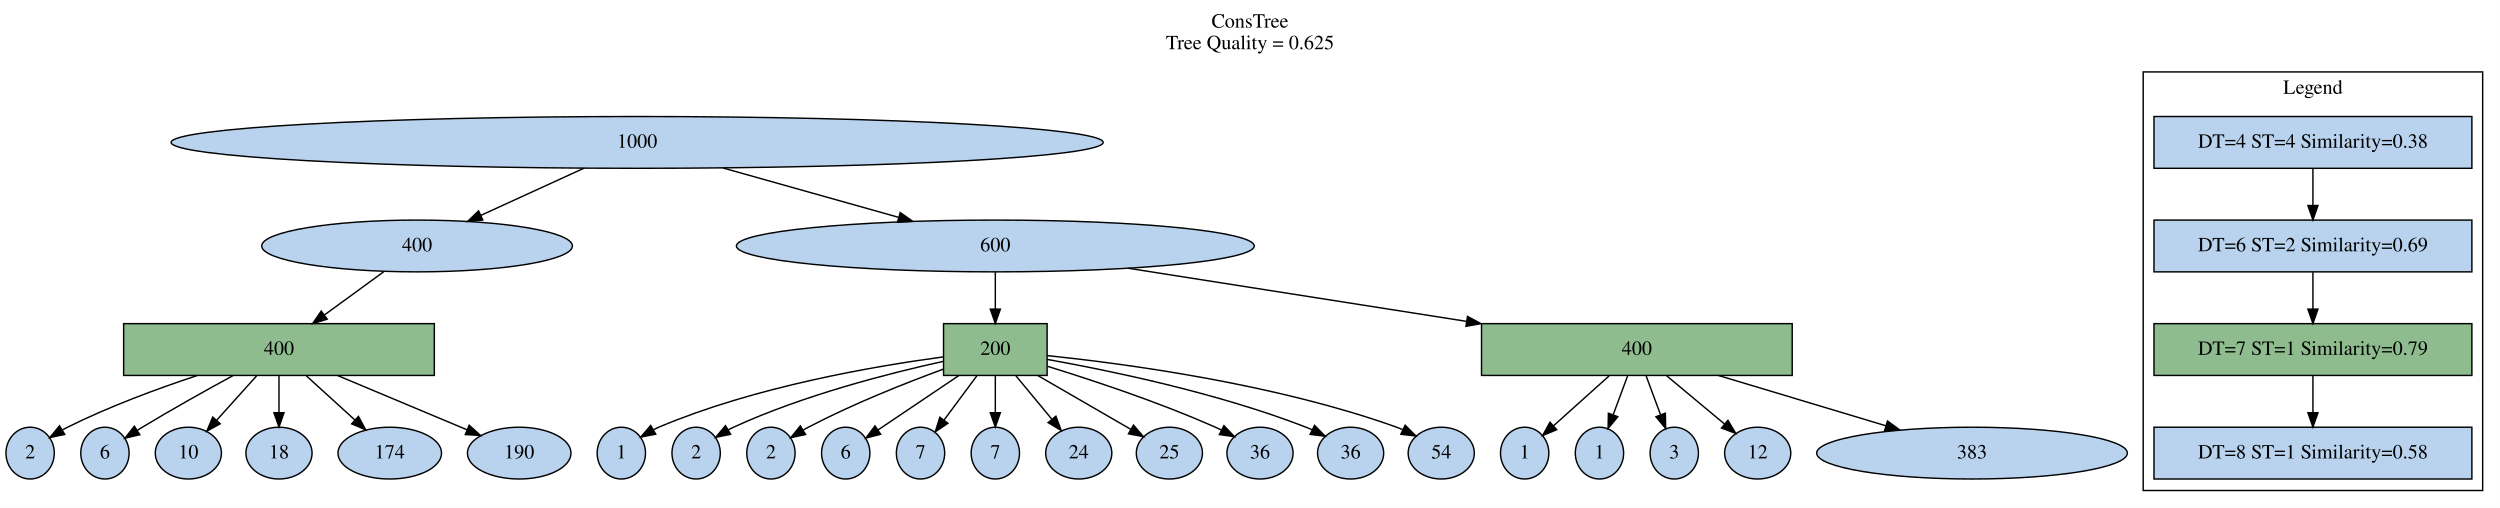
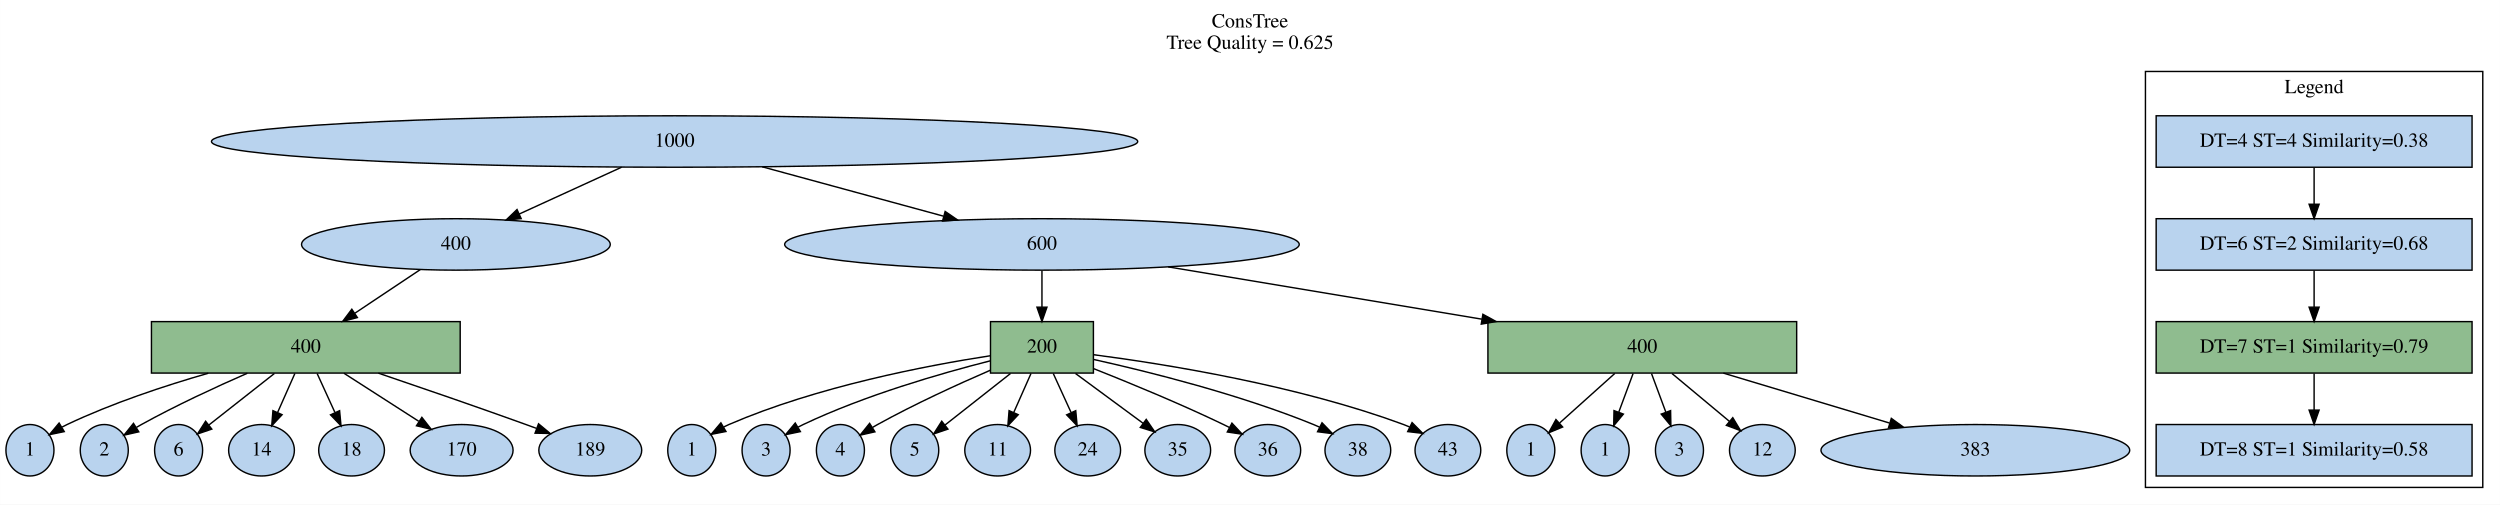
- <svg xmlns="http://www.w3.org/2000/svg" width="1738pt" height="353pt" viewBox="0.00 0.00 1737.90 353.00">
+ <svg xmlns="http://www.w3.org/2000/svg" width="1749pt" height="353pt" viewBox="0.00 0.00 1748.90 353.00">
  <g id="graph0" class="graph" transform="scale(1 1) rotate(0) translate(4 349)">
-     <polygon fill="white" stroke="transparent" points="-4,4 -4,-349 1733.9,-349 1733.9,4 -4,4" />
-     <text text-anchor="middle" x="864.95" y="-329.8" font-family="Times,serif" font-size="14.00">ConsTree</text>
-     <text text-anchor="middle" x="864.95" y="-314.8" font-family="Times,serif" font-size="14.00">Tree Quality = 0.625</text>
+     <polygon fill="white" stroke="transparent" points="-4,4 -4,-349 1744.9,-349 1744.9,4 -4,4" />
+     <text text-anchor="middle" x="870.45" y="-329.8" font-family="Times,serif" font-size="14.00">ConsTree</text>
+     <text text-anchor="middle" x="870.45" y="-314.8" font-family="Times,serif" font-size="14.00">Tree Quality = 0.625</text>
    <g id="clust1" class="cluster">
-       <polygon fill="none" stroke="black" points="1485.9,-8 1485.9,-299 1721.9,-299 1721.9,-8 1485.9,-8" />
-       <text text-anchor="middle" x="1603.9" y="-283.8" font-family="Times,serif" font-size="14.00">Legend</text>
+       <polygon fill="none" stroke="black" points="1496.9,-8 1496.9,-299 1732.9,-299 1732.9,-8 1496.9,-8" />
+       <text text-anchor="middle" x="1614.9" y="-283.8" font-family="Times,serif" font-size="14.00">Legend</text>
    </g>
    <g id="node1" class="node">
-       <ellipse fill="#b9d3ee" stroke="black" cx="438.9" cy="-250" rx="324" ry="18" />
-       <text text-anchor="middle" x="438.9" y="-246.3" font-family="Times,serif" font-size="14.00">1000</text>
+       <ellipse fill="#b9d3ee" stroke="black" cx="467.9" cy="-250" rx="324" ry="18" />
+       <text text-anchor="middle" x="467.9" y="-246.3" font-family="Times,serif" font-size="14.00">1000</text>
    </g>
    <g id="node3" class="node">
-       <ellipse fill="#b9d3ee" stroke="black" cx="285.9" cy="-178" rx="108" ry="18" />
-       <text text-anchor="middle" x="285.9" y="-174.3" font-family="Times,serif" font-size="14.00">400</text>
+       <ellipse fill="#b9d3ee" stroke="black" cx="314.9" cy="-178" rx="108" ry="18" />
+       <text text-anchor="middle" x="314.9" y="-174.3" font-family="Times,serif" font-size="14.00">400</text>
    </g>
    <g id="edge1" class="edge">
-       <path fill="none" stroke="black" d="M401.86,-232.05C380.25,-222.17 352.86,-209.64 330.12,-199.23" />
-       <polygon fill="black" stroke="black" points="331.57,-196.05 321.02,-195.07 328.66,-202.41 331.57,-196.05" />
+       <path fill="none" stroke="black" d="M430.86,-232.05C409.25,-222.17 381.86,-209.64 359.12,-199.23" />
+       <polygon fill="black" stroke="black" points="360.57,-196.05 350.02,-195.07 357.66,-202.41 360.57,-196.05" />
    </g>
    <g id="node4" class="node">
-       <ellipse fill="#b9d3ee" stroke="black" cx="687.9" cy="-178" rx="180" ry="18" />
-       <text text-anchor="middle" x="687.9" y="-174.3" font-family="Times,serif" font-size="14.00">600</text>
+       <ellipse fill="#b9d3ee" stroke="black" cx="724.9" cy="-178" rx="180" ry="18" />
+       <text text-anchor="middle" x="724.9" y="-174.3" font-family="Times,serif" font-size="14.00">600</text>
    </g>
    <g id="edge2" class="edge">
-       <path fill="none" stroke="black" d="M498.54,-232.23C535.26,-221.91 582.41,-208.65 620.48,-197.95" />
-       <polygon fill="black" stroke="black" points="621.78,-201.22 630.46,-195.15 619.88,-194.49 621.78,-201.22" />
+       <path fill="none" stroke="black" d="M529.13,-232.32C567.32,-221.92 616.54,-208.51 656.08,-197.75" />
+       <polygon fill="black" stroke="black" points="657.18,-201.07 665.91,-195.07 655.34,-194.32 657.18,-201.07" />
    </g>
    <g id="node2" class="node">
-       <polygon fill="#b9d3ee" stroke="black" points="1714.4,-268 1493.4,-268 1493.4,-232 1714.4,-232 1714.4,-268" />
-       <text text-anchor="middle" x="1603.9" y="-246.3" font-family="Times,serif" font-size="14.00">DT=4 ST=4 Similarity=0.38</text>
+       <polygon fill="#b9d3ee" stroke="black" points="1725.4,-268 1504.4,-268 1504.4,-232 1725.4,-232 1725.4,-268" />
+       <text text-anchor="middle" x="1614.9" y="-246.3" font-family="Times,serif" font-size="14.00">DT=4 ST=4 Similarity=0.38</text>
    </g>
    <g id="node5" class="node">
-       <polygon fill="#b9d3ee" stroke="black" points="1714.4,-196 1493.4,-196 1493.4,-160 1714.4,-160 1714.4,-196" />
-       <text text-anchor="middle" x="1603.9" y="-174.3" font-family="Times,serif" font-size="14.00">DT=6 ST=2 Similarity=0.69</text>
+       <polygon fill="#b9d3ee" stroke="black" points="1725.4,-196 1504.4,-196 1504.4,-160 1725.4,-160 1725.4,-196" />
+       <text text-anchor="middle" x="1614.9" y="-174.3" font-family="Times,serif" font-size="14.00">DT=6 ST=2 Similarity=0.68</text>
    </g>
    <g id="edge3" class="edge">
-       <path fill="none" stroke="black" d="M1603.9,-231.7C1603.9,-223.98 1603.9,-214.71 1603.9,-206.11" />
-       <polygon fill="black" stroke="black" points="1607.4,-206.1 1603.9,-196.1 1600.4,-206.1 1607.4,-206.1" />
+       <path fill="none" stroke="black" d="M1614.9,-231.7C1614.9,-223.98 1614.9,-214.71 1614.9,-206.11" />
+       <polygon fill="black" stroke="black" points="1618.4,-206.1 1614.9,-196.1 1611.4,-206.1 1618.4,-206.1" />
    </g>
    <g id="node7" class="node">
-       <polygon fill="darkseagreen" stroke="black" points="297.9,-124 81.9,-124 81.9,-88 297.9,-88 297.9,-124" />
-       <text text-anchor="middle" x="189.9" y="-102.3" font-family="Times,serif" font-size="14.00">400</text>
+       <polygon fill="darkseagreen" stroke="black" points="317.9,-124 101.9,-124 101.9,-88 317.9,-88 317.9,-124" />
+       <text text-anchor="middle" x="209.9" y="-102.3" font-family="Times,serif" font-size="14.00">400</text>
    </g>
    <g id="edge5" class="edge">
-       <path fill="none" stroke="black" d="M262.66,-160.05C250.25,-151.01 234.81,-139.74 221.34,-129.93" />
-       <polygon fill="black" stroke="black" points="223.4,-127.1 213.26,-124.03 219.27,-132.75 223.4,-127.1" />
+       <path fill="none" stroke="black" d="M290.01,-160.41C276.33,-151.29 259.14,-139.83 244.2,-129.86" />
+       <polygon fill="black" stroke="black" points="245.96,-126.84 235.7,-124.2 242.08,-132.66 245.96,-126.84" />
    </g>
    <g id="node6" class="node">
-       <polygon fill="darkseagreen" stroke="black" points="723.9,-124 651.9,-124 651.9,-88 723.9,-88 723.9,-124" />
-       <text text-anchor="middle" x="687.9" y="-102.3" font-family="Times,serif" font-size="14.00">200</text>
+       <polygon fill="darkseagreen" stroke="black" points="760.9,-124 688.9,-124 688.9,-88 760.9,-88 760.9,-124" />
+       <text text-anchor="middle" x="724.9" y="-102.3" font-family="Times,serif" font-size="14.00">200</text>
    </g>
    <g id="edge4" class="edge">
-       <path fill="none" stroke="black" d="M687.9,-159.7C687.9,-151.98 687.9,-142.71 687.9,-134.11" />
-       <polygon fill="black" stroke="black" points="691.4,-134.1 687.9,-124.1 684.4,-134.1 691.4,-134.1" />
+       <path fill="none" stroke="black" d="M724.9,-159.7C724.9,-151.98 724.9,-142.71 724.9,-134.11" />
+       <polygon fill="black" stroke="black" points="728.4,-134.1 724.9,-124.1 721.4,-134.1 728.4,-134.1" />
    </g>
    <g id="node8" class="node">
-       <polygon fill="darkseagreen" stroke="black" points="1241.9,-124 1025.9,-124 1025.9,-88 1241.9,-88 1241.9,-124" />
-       <text text-anchor="middle" x="1133.9" y="-102.3" font-family="Times,serif" font-size="14.00">400</text>
+       <polygon fill="darkseagreen" stroke="black" points="1252.9,-124 1036.9,-124 1036.9,-88 1252.9,-88 1252.9,-124" />
+       <text text-anchor="middle" x="1144.9" y="-102.3" font-family="Times,serif" font-size="14.00">400</text>
    </g>
    <g id="edge6" class="edge">
-       <path fill="none" stroke="black" d="M780.31,-162.5C848.42,-151.81 941.63,-137.18 1015.24,-125.62" />
-       <polygon fill="black" stroke="black" points="1016.16,-129.02 1025.5,-124.01 1015.07,-122.11 1016.16,-129.02" />
+       <path fill="none" stroke="black" d="M813.2,-162.28C877.07,-151.64 963.87,-137.17 1032.66,-125.71" />
+       <polygon fill="black" stroke="black" points="1033.38,-129.13 1042.67,-124.04 1032.23,-122.23 1033.38,-129.13" />
    </g>
    <g id="node9" class="node">
-       <polygon fill="darkseagreen" stroke="black" points="1714.4,-124 1493.4,-124 1493.4,-88 1714.4,-88 1714.4,-124" />
-       <text text-anchor="middle" x="1603.9" y="-102.3" font-family="Times,serif" font-size="14.00">DT=7 ST=1 Similarity=0.79</text>
+       <polygon fill="darkseagreen" stroke="black" points="1725.4,-124 1504.4,-124 1504.4,-88 1725.4,-88 1725.4,-124" />
+       <text text-anchor="middle" x="1614.9" y="-102.3" font-family="Times,serif" font-size="14.00">DT=7 ST=1 Similarity=0.79</text>
    </g>
    <g id="edge7" class="edge">
-       <path fill="none" stroke="black" d="M1603.9,-159.7C1603.9,-151.98 1603.9,-142.71 1603.9,-134.11" />
-       <polygon fill="black" stroke="black" points="1607.4,-134.1 1603.9,-124.1 1600.4,-134.1 1607.4,-134.1" />
+       <path fill="none" stroke="black" d="M1614.9,-159.7C1614.9,-151.98 1614.9,-142.71 1614.9,-134.11" />
+       <polygon fill="black" stroke="black" points="1618.4,-134.1 1614.9,-124.1 1611.4,-134.1 1618.4,-134.1" />
    </g>
    <g id="node11" class="node">
-       <ellipse fill="#b9d3ee" stroke="black" cx="427.9" cy="-34" rx="16.8" ry="18" />
-       <text text-anchor="middle" x="427.9" y="-30.3" font-family="Times,serif" font-size="14.00">1</text>
+       <ellipse fill="#b9d3ee" stroke="black" cx="479.9" cy="-34" rx="16.8" ry="18" />
+       <text text-anchor="middle" x="479.9" y="-30.3" font-family="Times,serif" font-size="14.00">1</text>
    </g>
    <g id="edge9" class="edge">
-       <path fill="none" stroke="black" d="M651.79,-100.88C604.75,-94.6 520.63,-80.28 453.9,-52 452.7,-51.49 451.49,-50.93 450.29,-50.32" />
-       <polygon fill="black" stroke="black" points="451.82,-47.16 441.42,-45.14 448.29,-53.2 451.82,-47.16" />
-     </g>
-     <g id="node13" class="node">
-       <ellipse fill="#b9d3ee" stroke="black" cx="479.9" cy="-34" rx="16.8" ry="18" />
-       <text text-anchor="middle" x="479.9" y="-30.3" font-family="Times,serif" font-size="14.00">2</text>
-     </g>
-     <g id="edge11" class="edge">
-       <path fill="none" stroke="black" d="M651.89,-97.82C614.35,-89.59 554.33,-74.28 505.9,-52 504.71,-51.45 503.52,-50.86 502.33,-50.23" />
-       <polygon fill="black" stroke="black" points="503.88,-47.08 493.49,-44.97 500.29,-53.09 503.88,-47.08" />
-     </g>
-     <g id="node15" class="node">
+       <path fill="none" stroke="black" d="M688.81,-100.13C644.38,-93.28 567.29,-78.56 505.9,-52 504.7,-51.48 503.5,-50.91 502.3,-50.3" />
+       <polygon fill="black" stroke="black" points="503.83,-47.14 493.44,-45.1 500.29,-53.18 503.83,-47.14" />
+     </g>
+     <g id="node16" class="node">
      <ellipse fill="#b9d3ee" stroke="black" cx="531.9" cy="-34" rx="16.8" ry="18" />
-       <text text-anchor="middle" x="531.9" y="-30.3" font-family="Times,serif" font-size="14.00">2</text>
-     </g>
-     <g id="edge13" class="edge">
-       <path fill="none" stroke="black" d="M651.75,-92.39C625.19,-82.63 588.55,-68.08 557.9,-52 556.74,-51.39 555.57,-50.75 554.4,-50.08" />
-       <polygon fill="black" stroke="black" points="555.98,-46.95 545.63,-44.68 552.31,-52.91 555.98,-46.95" />
+       <text text-anchor="middle" x="531.9" y="-30.3" font-family="Times,serif" font-size="14.00">3</text>
+     </g>
+     <g id="edge14" class="edge">
+       <path fill="none" stroke="black" d="M688.65,-96.54C654.08,-87.77 601.04,-72.48 557.9,-52 556.72,-51.44 555.53,-50.84 554.35,-50.2" />
+       <polygon fill="black" stroke="black" points="555.9,-47.05 545.52,-44.9 552.3,-53.05 555.9,-47.05" />
    </g>
    <g id="node17" class="node">
      <ellipse fill="#b9d3ee" stroke="black" cx="583.9" cy="-34" rx="16.8" ry="18" />
-       <text text-anchor="middle" x="583.9" y="-30.3" font-family="Times,serif" font-size="14.00">6</text>
+       <text text-anchor="middle" x="583.9" y="-30.3" font-family="Times,serif" font-size="14.00">4</text>
    </g>
    <g id="edge15" class="edge">
-       <path fill="none" stroke="black" d="M662.46,-87.88C645.31,-76.33 622.89,-61.24 606.39,-50.14" />
-       <polygon fill="black" stroke="black" points="608.16,-47.11 597.91,-44.43 604.25,-52.92 608.16,-47.11" />
+       <path fill="none" stroke="black" d="M688.74,-89.97C665.75,-80.01 635.58,-66.21 609.9,-52 608.76,-51.37 607.6,-50.7 606.44,-50.02" />
+       <polygon fill="black" stroke="black" points="608.03,-46.89 597.7,-44.56 604.33,-52.83 608.03,-46.89" />
+     </g>
+     <g id="node18" class="node">
+       <ellipse fill="#b9d3ee" stroke="black" cx="635.9" cy="-34" rx="16.8" ry="18" />
+       <text text-anchor="middle" x="635.9" y="-30.3" font-family="Times,serif" font-size="14.00">5</text>
+     </g>
+     <g id="edge16" class="edge">
+       <path fill="none" stroke="black" d="M702.9,-87.7C688.92,-76.7 670.91,-62.54 657.09,-51.67" />
+       <polygon fill="black" stroke="black" points="659.12,-48.81 649.1,-45.38 654.79,-54.31 659.12,-48.81" />
+     </g>
+     <g id="node20" class="node">
+       <ellipse fill="#b9d3ee" stroke="black" cx="693.9" cy="-34" rx="23" ry="18" />
+       <text text-anchor="middle" x="693.9" y="-30.3" font-family="Times,serif" font-size="14.00">11</text>
+     </g>
+     <g id="edge18" class="edge">
+       <path fill="none" stroke="black" d="M717.24,-87.7C713.6,-79.49 709.19,-69.52 705.18,-60.48" />
+       <polygon fill="black" stroke="black" points="708.3,-58.87 701.05,-51.14 701.9,-61.71 708.3,-58.87" />
+     </g>
+     <g id="node24" class="node">
+       <ellipse fill="#b9d3ee" stroke="black" cx="756.9" cy="-34" rx="23" ry="18" />
+       <text text-anchor="middle" x="756.9" y="-30.3" font-family="Times,serif" font-size="14.00">24</text>
+     </g>
+     <g id="edge22" class="edge">
+       <path fill="none" stroke="black" d="M732.81,-87.7C736.56,-79.49 741.12,-69.52 745.25,-60.48" />
+       <polygon fill="black" stroke="black" points="748.54,-61.69 749.52,-51.14 742.18,-58.78 748.54,-61.69" />
+     </g>
+     <g id="node25" class="node">
+       <ellipse fill="#b9d3ee" stroke="black" cx="819.9" cy="-34" rx="23" ry="18" />
+       <text text-anchor="middle" x="819.9" y="-30.3" font-family="Times,serif" font-size="14.00">35</text>
+     </g>
+     <g id="edge23" class="edge">
+       <path fill="none" stroke="black" d="M748.38,-87.7C762.8,-77.07 781.24,-63.49 795.77,-52.78" />
+       <polygon fill="black" stroke="black" points="797.85,-55.59 803.83,-46.84 793.7,-49.96 797.85,-55.59" />
+     </g>
+     <g id="node26" class="node">
+       <ellipse fill="#b9d3ee" stroke="black" cx="882.9" cy="-34" rx="23" ry="18" />
+       <text text-anchor="middle" x="882.9" y="-30.3" font-family="Times,serif" font-size="14.00">36</text>
+     </g>
+     <g id="edge24" class="edge">
+       <path fill="none" stroke="black" d="M760.93,-91.15C786.6,-80.99 821.76,-66.5 851.9,-52 853.25,-51.35 854.62,-50.67 856,-49.97" />
+       <polygon fill="black" stroke="black" points="857.82,-52.97 865.04,-45.22 854.56,-46.78 857.82,-52.97" />
+     </g>
+     <g id="node27" class="node">
+       <ellipse fill="#b9d3ee" stroke="black" cx="945.9" cy="-34" rx="23" ry="18" />
+       <text text-anchor="middle" x="945.9" y="-30.3" font-family="Times,serif" font-size="14.00">38</text>
+     </g>
+     <g id="edge25" class="edge">
+       <path fill="none" stroke="black" d="M761.08,-97.51C799.92,-88.88 863.04,-73.12 914.9,-52 916.28,-51.44 917.69,-50.82 919.09,-50.18" />
+       <polygon fill="black" stroke="black" points="920.84,-53.22 928.21,-45.61 917.7,-46.96 920.84,-53.22" />
+     </g>
+     <g id="node28" class="node">
+       <ellipse fill="#b9d3ee" stroke="black" cx="1008.9" cy="-34" rx="23" ry="18" />
+       <text text-anchor="middle" x="1008.9" y="-30.3" font-family="Times,serif" font-size="14.00">43</text>
+     </g>
+     <g id="edge26" class="edge">
+       <path fill="none" stroke="black" d="M761.02,-100.84C810.97,-94.33 903.39,-79.54 977.9,-52 979.3,-51.48 980.72,-50.91 982.13,-50.29" />
+       <polygon fill="black" stroke="black" points="983.84,-53.35 991.29,-45.82 980.77,-47.06 983.84,-53.35" />
+     </g>
+     <g id="node12" class="node">
+       <ellipse fill="#b9d3ee" stroke="black" cx="16.9" cy="-34" rx="16.8" ry="18" />
+       <text text-anchor="middle" x="16.9" y="-30.3" font-family="Times,serif" font-size="14.00">1</text>
+     </g>
+     <g id="edge10" class="edge">
+       <path fill="none" stroke="black" d="M141.67,-87.9C110.77,-79.01 74.22,-66.87 42.9,-52 41.72,-51.44 40.53,-50.84 39.35,-50.2" />
+       <polygon fill="black" stroke="black" points="40.9,-47.05 30.52,-44.9 37.3,-53.05 40.9,-47.05" />
+     </g>
+     <g id="node14" class="node">
+       <ellipse fill="#b9d3ee" stroke="black" cx="68.9" cy="-34" rx="16.8" ry="18" />
+       <text text-anchor="middle" x="68.9" y="-30.3" font-family="Times,serif" font-size="14.00">2</text>
+     </g>
+     <g id="edge12" class="edge">
+       <path fill="none" stroke="black" d="M169,-87.9C146.7,-78.15 118.85,-65.25 94.9,-52 93.76,-51.37 92.6,-50.7 91.44,-50.02" />
+       <polygon fill="black" stroke="black" points="93.03,-46.89 82.7,-44.56 89.33,-52.83 93.03,-46.89" />
    </g>
    <g id="node19" class="node">
-       <ellipse fill="#b9d3ee" stroke="black" cx="635.9" cy="-34" rx="16.8" ry="18" />
-       <text text-anchor="middle" x="635.9" y="-30.3" font-family="Times,serif" font-size="14.00">7</text>
+       <ellipse fill="#b9d3ee" stroke="black" cx="120.9" cy="-34" rx="16.8" ry="18" />
+       <text text-anchor="middle" x="120.9" y="-30.3" font-family="Times,serif" font-size="14.00">6</text>
    </g>
    <g id="edge17" class="edge">
-       <path fill="none" stroke="black" d="M675.04,-87.7C668.16,-78.43 659.6,-66.91 652.25,-57.01" />
-       <polygon fill="black" stroke="black" points="654.94,-54.76 646.17,-48.82 649.32,-58.94 654.94,-54.76" />
-     </g>
-     <g id="node20" class="node">
-       <ellipse fill="#b9d3ee" stroke="black" cx="687.9" cy="-34" rx="16.8" ry="18" />
-       <text text-anchor="middle" x="687.9" y="-30.3" font-family="Times,serif" font-size="14.00">7</text>
-     </g>
-     <g id="edge18" class="edge">
-       <path fill="none" stroke="black" d="M687.9,-87.7C687.9,-79.98 687.9,-70.71 687.9,-62.11" />
-       <polygon fill="black" stroke="black" points="691.4,-62.1 687.9,-52.1 684.4,-62.1 691.4,-62.1" />
-     </g>
-     <g id="node24" class="node">
-       <ellipse fill="#b9d3ee" stroke="black" cx="745.9" cy="-34" rx="23" ry="18" />
-       <text text-anchor="middle" x="745.9" y="-30.3" font-family="Times,serif" font-size="14.00">24</text>
-     </g>
-     <g id="edge22" class="edge">
-       <path fill="none" stroke="black" d="M702.24,-87.7C709.78,-78.59 719.13,-67.31 727.24,-57.52" />
-       <polygon fill="black" stroke="black" points="730,-59.67 733.69,-49.74 724.61,-55.21 730,-59.67" />
-     </g>
-     <g id="node25" class="node">
-       <ellipse fill="#b9d3ee" stroke="black" cx="808.9" cy="-34" rx="23" ry="18" />
-       <text text-anchor="middle" x="808.9" y="-30.3" font-family="Times,serif" font-size="14.00">25</text>
-     </g>
-     <g id="edge23" class="edge">
-       <path fill="none" stroke="black" d="M717.5,-87.88C737.22,-76.47 762.93,-61.59 782.06,-50.53" />
-       <polygon fill="black" stroke="black" points="783.96,-53.47 790.86,-45.43 780.45,-47.41 783.96,-53.47" />
-     </g>
-     <g id="node26" class="node">
-       <ellipse fill="#b9d3ee" stroke="black" cx="871.9" cy="-34" rx="23" ry="18" />
-       <text text-anchor="middle" x="871.9" y="-30.3" font-family="Times,serif" font-size="14.00">36</text>
-     </g>
-     <g id="edge24" class="edge">
-       <path fill="none" stroke="black" d="M724.11,-94.35C755.53,-84.66 801.97,-69.27 840.9,-52 842.27,-51.39 843.65,-50.75 845.05,-50.08" />
-       <polygon fill="black" stroke="black" points="846.83,-53.1 854.13,-45.41 843.63,-46.87 846.83,-53.1" />
-     </g>
-     <g id="node27" class="node">
-       <ellipse fill="#b9d3ee" stroke="black" cx="934.9" cy="-34" rx="23" ry="18" />
-       <text text-anchor="middle" x="934.9" y="-30.3" font-family="Times,serif" font-size="14.00">36</text>
-     </g>
-     <g id="edge25" class="edge">
-       <path fill="none" stroke="black" d="M723.94,-99.13C767.55,-91.37 842.73,-75.8 903.9,-52 905.29,-51.46 906.7,-50.86 908.11,-50.23" />
-       <polygon fill="black" stroke="black" points="909.84,-53.28 917.25,-45.71 906.74,-47.01 909.84,-53.28" />
-     </g>
-     <g id="node28" class="node">
-       <ellipse fill="#b9d3ee" stroke="black" cx="997.9" cy="-34" rx="23" ry="18" />
-       <text text-anchor="middle" x="997.9" y="-30.3" font-family="Times,serif" font-size="14.00">54</text>
-     </g>
-     <g id="edge26" class="edge">
-       <path fill="none" stroke="black" d="M724.08,-101.78C778.21,-96.16 882.91,-82.15 966.9,-52 968.31,-51.49 969.73,-50.93 971.15,-50.33" />
-       <polygon fill="black" stroke="black" points="972.84,-53.39 980.31,-45.88 969.79,-47.09 972.84,-53.39" />
-     </g>
-     <g id="node14" class="node">
-       <ellipse fill="#b9d3ee" stroke="black" cx="16.9" cy="-34" rx="16.8" ry="18" />
-       <text text-anchor="middle" x="16.9" y="-30.3" font-family="Times,serif" font-size="14.00">2</text>
-     </g>
-     <g id="edge12" class="edge">
-       <path fill="none" stroke="black" d="M133.13,-87.97C105.3,-78.77 71.67,-66.35 42.9,-52 41.73,-51.42 40.55,-50.79 39.37,-50.14" />
-       <polygon fill="black" stroke="black" points="40.94,-47 30.58,-44.8 37.3,-52.98 40.94,-47" />
-     </g>
-     <g id="node18" class="node">
-       <ellipse fill="#b9d3ee" stroke="black" cx="68.9" cy="-34" rx="16.8" ry="18" />
-       <text text-anchor="middle" x="68.9" y="-30.3" font-family="Times,serif" font-size="14.00">6</text>
-     </g>
-     <g id="edge16" class="edge">
-       <path fill="none" stroke="black" d="M157.91,-87.88C139.33,-77.76 115.58,-64.51 94.9,-52 93.78,-51.32 92.64,-50.63 91.5,-49.91" />
-       <polygon fill="black" stroke="black" points="93.13,-46.8 82.82,-44.36 89.35,-52.7 93.13,-46.8" />
+       <path fill="none" stroke="black" d="M187.9,-87.7C173.92,-76.7 155.91,-62.54 142.09,-51.67" />
+       <polygon fill="black" stroke="black" points="144.12,-48.81 134.1,-45.38 139.79,-54.31 144.12,-48.81" />
+     </g>
+     <g id="node22" class="node">
+       <ellipse fill="#b9d3ee" stroke="black" cx="178.9" cy="-34" rx="23" ry="18" />
+       <text text-anchor="middle" x="178.9" y="-30.3" font-family="Times,serif" font-size="14.00">14</text>
+     </g>
+     <g id="edge20" class="edge">
+       <path fill="none" stroke="black" d="M202.24,-87.7C198.6,-79.49 194.19,-69.52 190.18,-60.48" />
+       <polygon fill="black" stroke="black" points="193.3,-58.87 186.05,-51.14 186.9,-61.71 193.3,-58.87" />
+     </g>
+     <g id="node23" class="node">
+       <ellipse fill="#b9d3ee" stroke="black" cx="241.9" cy="-34" rx="23" ry="18" />
+       <text text-anchor="middle" x="241.9" y="-30.3" font-family="Times,serif" font-size="14.00">18</text>
+     </g>
+     <g id="edge21" class="edge">
+       <path fill="none" stroke="black" d="M217.81,-87.7C221.56,-79.49 226.12,-69.52 230.25,-60.48" />
+       <polygon fill="black" stroke="black" points="233.54,-61.69 234.52,-51.14 227.18,-58.78 233.54,-61.69" />
+     </g>
+     <g id="node29" class="node">
+       <ellipse fill="#b9d3ee" stroke="black" cx="318.9" cy="-34" rx="36" ry="18" />
+       <text text-anchor="middle" x="318.9" y="-30.3" font-family="Times,serif" font-size="14.00">170</text>
+     </g>
+     <g id="edge27" class="edge">
+       <path fill="none" stroke="black" d="M236.56,-87.88C252.41,-77.7 272.55,-64.77 288.94,-54.24" />
+       <polygon fill="black" stroke="black" points="291.09,-57.02 297.61,-48.67 287.31,-51.13 291.09,-57.02" />
+     </g>
+     <g id="node30" class="node">
+       <ellipse fill="#b9d3ee" stroke="black" cx="408.9" cy="-34" rx="36" ry="18" />
+       <text text-anchor="middle" x="408.9" y="-30.3" font-family="Times,serif" font-size="14.00">189</text>
+     </g>
+     <g id="edge28" class="edge">
+       <path fill="none" stroke="black" d="M260.66,-87.95C290.75,-77.74 329.59,-64.38 363.9,-52 366.3,-51.13 368.78,-50.23 371.27,-49.31" />
+       <polygon fill="black" stroke="black" points="372.71,-52.51 380.86,-45.74 370.27,-45.95 372.71,-52.51" />
+     </g>
+     <g id="node10" class="node">
+       <ellipse fill="#b9d3ee" stroke="black" cx="1066.9" cy="-34" rx="16.8" ry="18" />
+       <text text-anchor="middle" x="1066.9" y="-30.3" font-family="Times,serif" font-size="14.00">1</text>
+     </g>
+     <g id="edge8" class="edge">
+       <path fill="none" stroke="black" d="M1125.62,-87.7C1113.89,-77.17 1098.93,-63.75 1087.05,-53.08" />
+       <polygon fill="black" stroke="black" points="1089.17,-50.28 1079.39,-46.21 1084.49,-55.49 1089.17,-50.28" />
+     </g>
+     <g id="node13" class="node">
+       <ellipse fill="#b9d3ee" stroke="black" cx="1118.9" cy="-34" rx="16.8" ry="18" />
+       <text text-anchor="middle" x="1118.9" y="-30.3" font-family="Times,serif" font-size="14.00">1</text>
+     </g>
+     <g id="edge11" class="edge">
+       <path fill="none" stroke="black" d="M1138.47,-87.7C1135.46,-79.58 1131.8,-69.74 1128.47,-60.76" />
+       <polygon fill="black" stroke="black" points="1131.66,-59.3 1124.9,-51.14 1125.1,-61.74 1131.66,-59.3" />
+     </g>
+     <g id="node15" class="node">
+       <ellipse fill="#b9d3ee" stroke="black" cx="1170.9" cy="-34" rx="16.8" ry="18" />
+       <text text-anchor="middle" x="1170.9" y="-30.3" font-family="Times,serif" font-size="14.00">3</text>
+     </g>
+     <g id="edge13" class="edge">
+       <path fill="none" stroke="black" d="M1151.33,-87.7C1154.34,-79.58 1158,-69.74 1161.33,-60.76" />
+       <polygon fill="black" stroke="black" points="1164.7,-61.74 1164.9,-51.14 1158.14,-59.3 1164.7,-61.74" />
    </g>
    <g id="node21" class="node">
-       <ellipse fill="#b9d3ee" stroke="black" cx="126.9" cy="-34" rx="23" ry="18" />
-       <text text-anchor="middle" x="126.9" y="-30.3" font-family="Times,serif" font-size="14.00">10</text>
+       <ellipse fill="#b9d3ee" stroke="black" cx="1228.9" cy="-34" rx="23" ry="18" />
+       <text text-anchor="middle" x="1228.9" y="-30.3" font-family="Times,serif" font-size="14.00">12</text>
    </g>
    <g id="edge19" class="edge">
-       <path fill="none" stroke="black" d="M174.33,-87.7C165.93,-78.37 155.49,-66.76 146.54,-56.82" />
-       <polygon fill="black" stroke="black" points="149.04,-54.37 139.75,-49.28 143.84,-59.05 149.04,-54.37" />
-     </g>
-     <g id="node23" class="node">
-       <ellipse fill="#b9d3ee" stroke="black" cx="189.9" cy="-34" rx="23" ry="18" />
-       <text text-anchor="middle" x="189.9" y="-30.3" font-family="Times,serif" font-size="14.00">18</text>
-     </g>
-     <g id="edge21" class="edge">
-       <path fill="none" stroke="black" d="M189.9,-87.7C189.9,-79.98 189.9,-70.71 189.9,-62.11" />
-       <polygon fill="black" stroke="black" points="193.4,-62.1 189.9,-52.1 186.4,-62.1 193.4,-62.1" />
-     </g>
-     <g id="node29" class="node">
-       <ellipse fill="#b9d3ee" stroke="black" cx="266.9" cy="-34" rx="36" ry="18" />
-       <text text-anchor="middle" x="266.9" y="-30.3" font-family="Times,serif" font-size="14.00">174</text>
-     </g>
-     <g id="edge27" class="edge">
-       <path fill="none" stroke="black" d="M208.93,-87.7C219.11,-78.44 231.75,-66.95 242.63,-57.06" />
-       <polygon fill="black" stroke="black" points="245.13,-59.52 250.18,-50.2 240.42,-54.34 245.13,-59.52" />
-     </g>
-     <g id="node30" class="node">
-       <ellipse fill="#b9d3ee" stroke="black" cx="356.9" cy="-34" rx="36" ry="18" />
-       <text text-anchor="middle" x="356.9" y="-30.3" font-family="Times,serif" font-size="14.00">190</text>
-     </g>
-     <g id="edge28" class="edge">
-       <path fill="none" stroke="black" d="M230.75,-87.88C258.27,-76.34 294.24,-61.26 320.73,-50.16" />
-       <polygon fill="black" stroke="black" points="322.15,-53.36 330.02,-46.27 319.45,-46.9 322.15,-53.36" />
-     </g>
-     <g id="node10" class="node">
-       <ellipse fill="#b9d3ee" stroke="black" cx="1055.9" cy="-34" rx="16.8" ry="18" />
-       <text text-anchor="middle" x="1055.9" y="-30.3" font-family="Times,serif" font-size="14.00">1</text>
-     </g>
-     <g id="edge8" class="edge">
-       <path fill="none" stroke="black" d="M1114.62,-87.7C1102.89,-77.17 1087.93,-63.75 1076.05,-53.08" />
-       <polygon fill="black" stroke="black" points="1078.17,-50.28 1068.39,-46.21 1073.49,-55.49 1078.17,-50.28" />
-     </g>
-     <g id="node12" class="node">
-       <ellipse fill="#b9d3ee" stroke="black" cx="1107.9" cy="-34" rx="16.8" ry="18" />
-       <text text-anchor="middle" x="1107.9" y="-30.3" font-family="Times,serif" font-size="14.00">1</text>
-     </g>
-     <g id="edge10" class="edge">
-       <path fill="none" stroke="black" d="M1127.47,-87.7C1124.46,-79.58 1120.8,-69.74 1117.47,-60.76" />
-       <polygon fill="black" stroke="black" points="1120.66,-59.3 1113.9,-51.14 1114.1,-61.74 1120.66,-59.3" />
-     </g>
-     <g id="node16" class="node">
-       <ellipse fill="#b9d3ee" stroke="black" cx="1159.9" cy="-34" rx="16.8" ry="18" />
-       <text text-anchor="middle" x="1159.9" y="-30.3" font-family="Times,serif" font-size="14.00">3</text>
-     </g>
-     <g id="edge14" class="edge">
-       <path fill="none" stroke="black" d="M1140.33,-87.7C1143.34,-79.58 1147,-69.74 1150.33,-60.76" />
-       <polygon fill="black" stroke="black" points="1153.7,-61.74 1153.9,-51.14 1147.14,-59.3 1153.7,-61.74" />
-     </g>
-     <g id="node22" class="node">
-       <ellipse fill="#b9d3ee" stroke="black" cx="1217.9" cy="-34" rx="23" ry="18" />
-       <text text-anchor="middle" x="1217.9" y="-30.3" font-family="Times,serif" font-size="14.00">12</text>
-     </g>
-     <g id="edge20" class="edge">
-       <path fill="none" stroke="black" d="M1154.66,-87.7C1166.86,-77.53 1182.29,-64.67 1194.86,-54.2" />
-       <polygon fill="black" stroke="black" points="1197.2,-56.8 1202.65,-47.71 1192.72,-51.42 1197.2,-56.8" />
+       <path fill="none" stroke="black" d="M1165.66,-87.7C1177.86,-77.53 1193.29,-64.67 1205.86,-54.2" />
+       <polygon fill="black" stroke="black" points="1208.2,-56.8 1213.65,-47.71 1203.72,-51.42 1208.2,-56.8" />
    </g>
    <g id="node31" class="node">
-       <ellipse fill="#b9d3ee" stroke="black" cx="1366.9" cy="-34" rx="108" ry="18" />
-       <text text-anchor="middle" x="1366.9" y="-30.3" font-family="Times,serif" font-size="14.00">383</text>
+       <ellipse fill="#b9d3ee" stroke="black" cx="1377.9" cy="-34" rx="108" ry="18" />
+       <text text-anchor="middle" x="1377.9" y="-30.3" font-family="Times,serif" font-size="14.00">383</text>
    </g>
    <g id="edge29" class="edge">
-       <path fill="none" stroke="black" d="M1190.6,-87.97C1225.81,-77.39 1271.03,-63.8 1306.85,-53.04" />
-       <polygon fill="black" stroke="black" points="1308.12,-56.31 1316.69,-50.08 1306.11,-49.61 1308.12,-56.31" />
+       <path fill="none" stroke="black" d="M1201.6,-87.97C1236.81,-77.39 1282.03,-63.8 1317.85,-53.04" />
+       <polygon fill="black" stroke="black" points="1319.12,-56.31 1327.69,-50.08 1317.11,-49.61 1319.12,-56.31" />
    </g>
    <g id="node32" class="node">
-       <polygon fill="#b9d3ee" stroke="black" points="1714.4,-52 1493.4,-52 1493.4,-16 1714.4,-16 1714.4,-52" />
-       <text text-anchor="middle" x="1603.9" y="-30.3" font-family="Times,serif" font-size="14.00">DT=8 ST=1 Similarity=0.58</text>
+       <polygon fill="#b9d3ee" stroke="black" points="1725.4,-52 1504.4,-52 1504.4,-16 1725.4,-16 1725.4,-52" />
+       <text text-anchor="middle" x="1614.9" y="-30.3" font-family="Times,serif" font-size="14.00">DT=8 ST=1 Similarity=0.58</text>
    </g>
    <g id="edge30" class="edge">
-       <path fill="none" stroke="black" d="M1603.9,-87.7C1603.9,-79.98 1603.9,-70.71 1603.9,-62.11" />
-       <polygon fill="black" stroke="black" points="1607.4,-62.1 1603.9,-52.1 1600.4,-62.1 1607.4,-62.1" />
+       <path fill="none" stroke="black" d="M1614.9,-87.7C1614.9,-79.98 1614.9,-70.71 1614.9,-62.11" />
+       <polygon fill="black" stroke="black" points="1618.4,-62.1 1614.9,-52.1 1611.4,-62.1 1618.4,-62.1" />
    </g>
  </g>
</svg>
